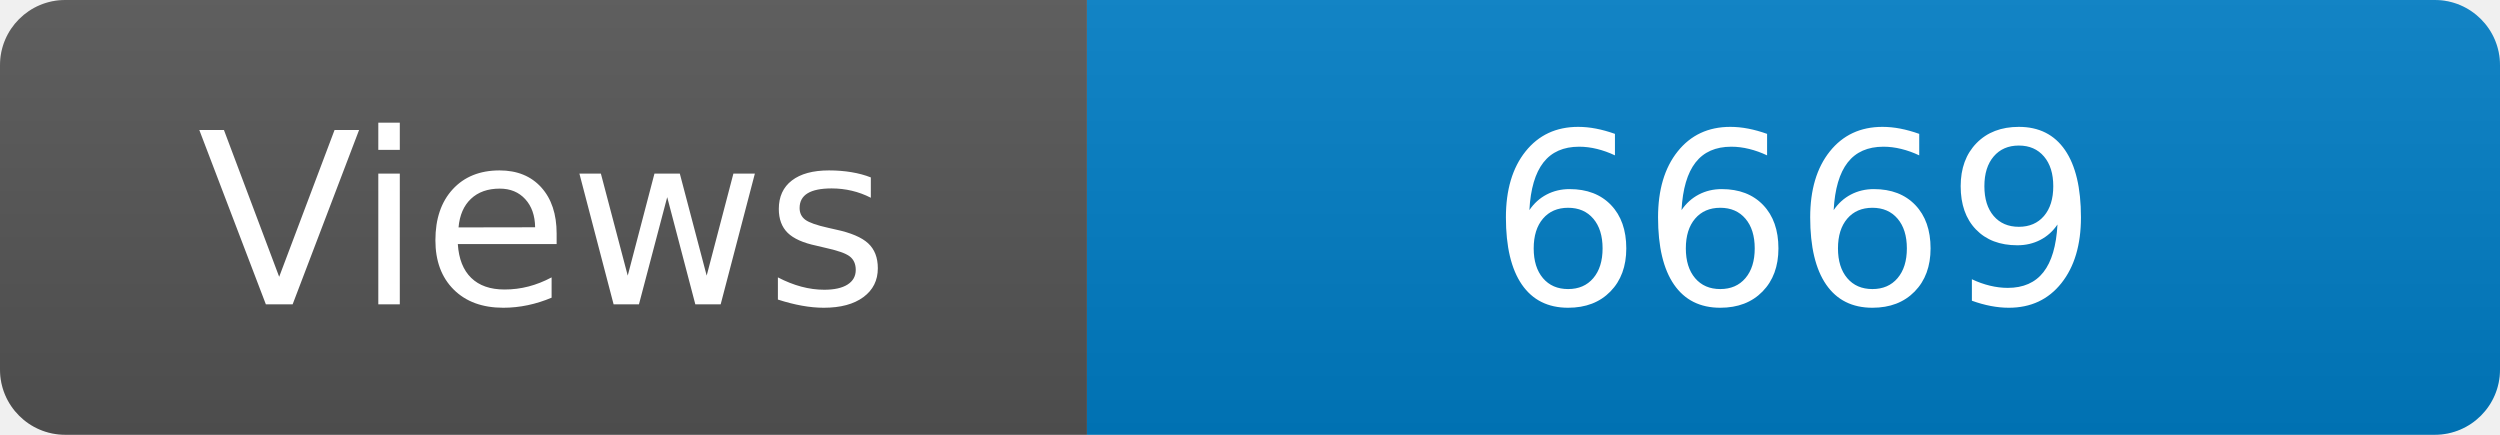
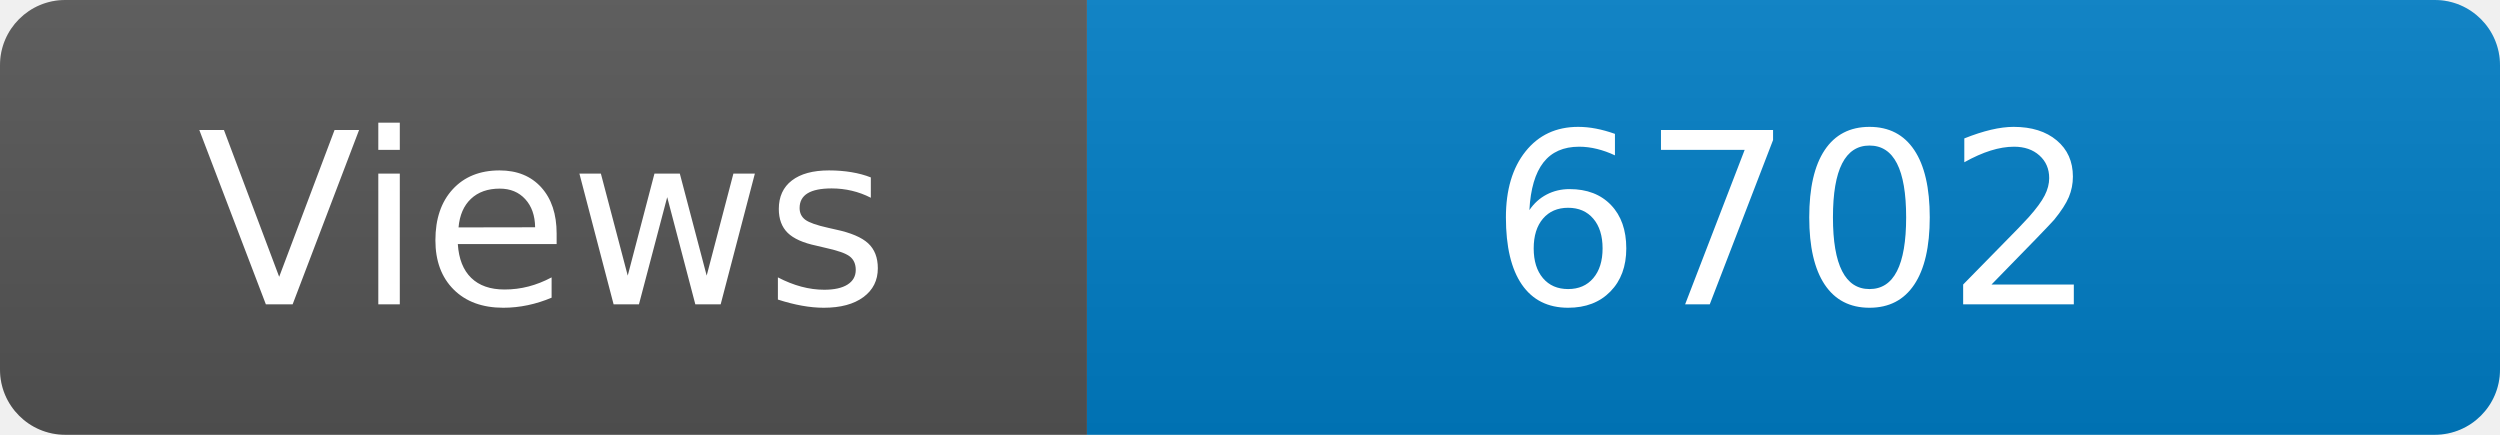
<svg xmlns="http://www.w3.org/2000/svg" width="115" height="20" role="img" aria-label="Maintained?: yes">
  <linearGradient id="s" x2="0" y2="100%">
    <stop offset="0" stop-color="#bbb" stop-opacity=".1" />
    <stop offset="1" stop-opacity=".1" />
  </linearGradient>
  <clipPath id="r">
    <rect width="115" height="20" rx="3" fill="#fff" />
  </clipPath>
  <g clip-path="url(#r)">
    <rect width="50" height="20" fill="#555" />
    <rect x="50" width="160" height="20" fill="#007ec6" />
    <rect width="115" height="20" fill="url(#s)" />
  </g>
  <g fill="#fff" text-anchor="middle" font-family="Verdana,Geneva,DejaVu Sans,sans-serif" font-size="110">
    <text x="250" y="140" transform="scale(.1)" fill="#fff">Views</text>
-     <text x="825" y="140" transform="scale(.1)" fill="#fff">6669</text>
+     <text x="825" y="140" transform="scale(.1)" fill="#fff">6702</text>
  </g>
</svg>
